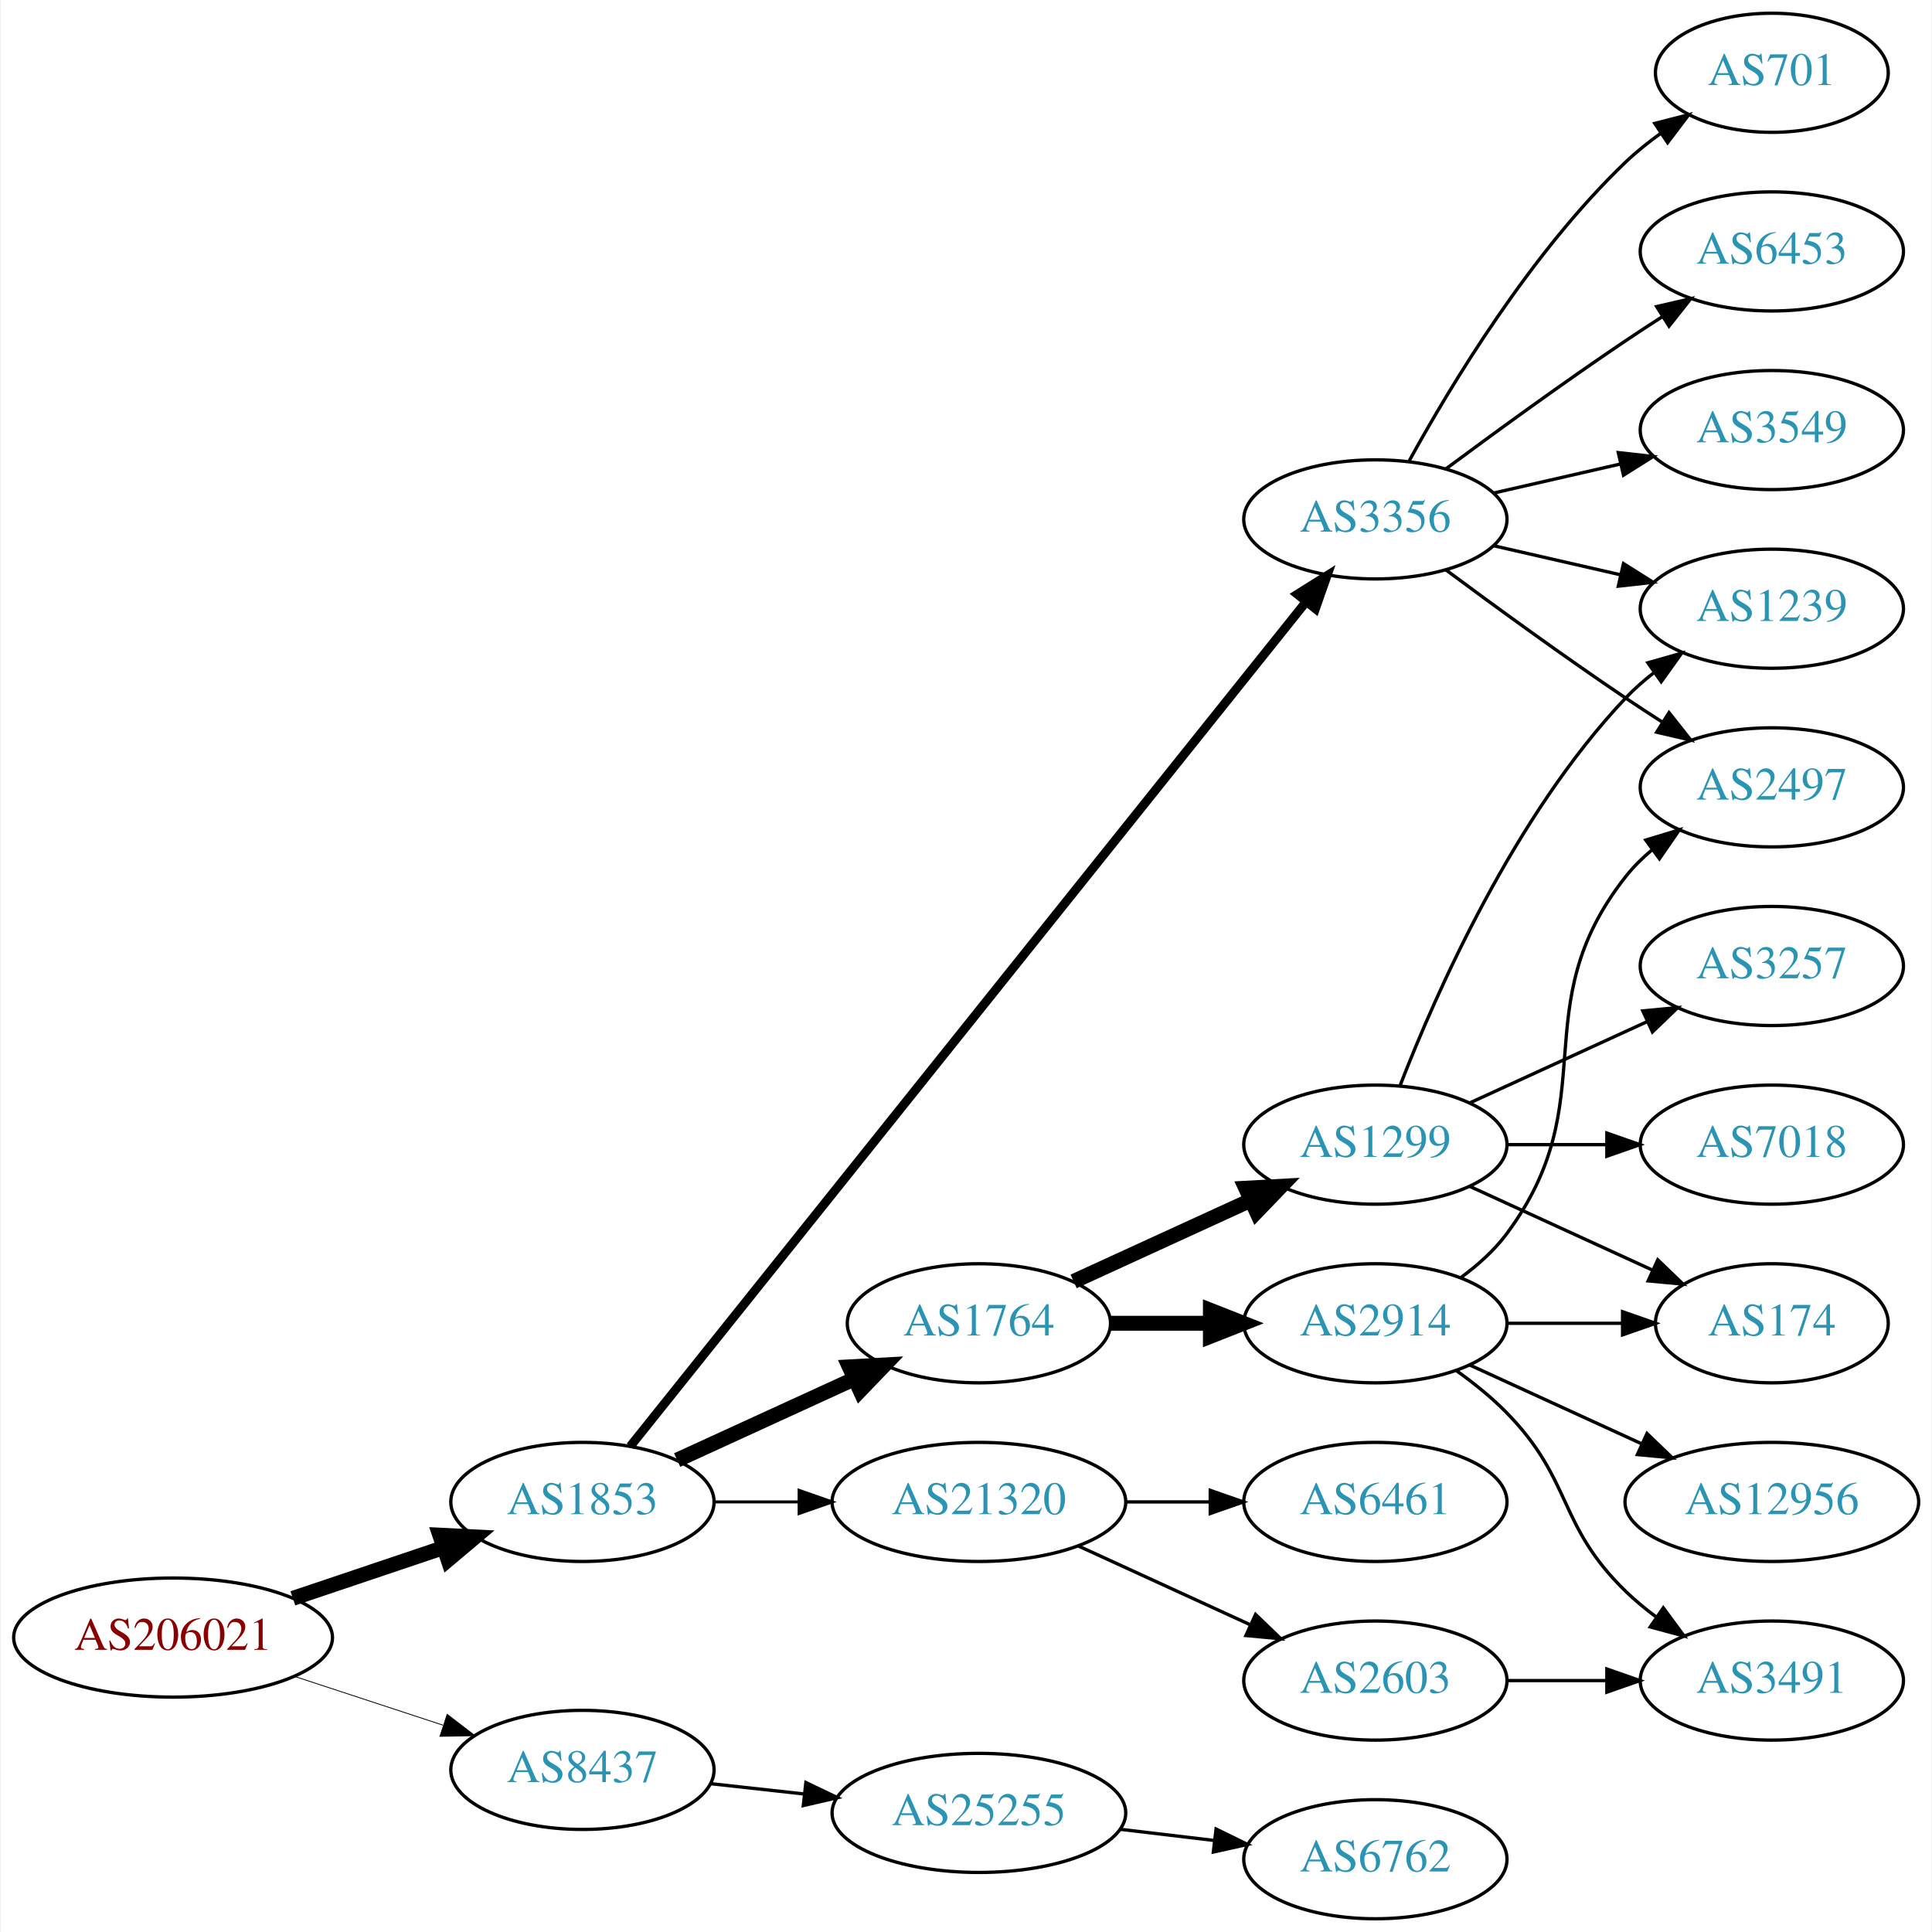
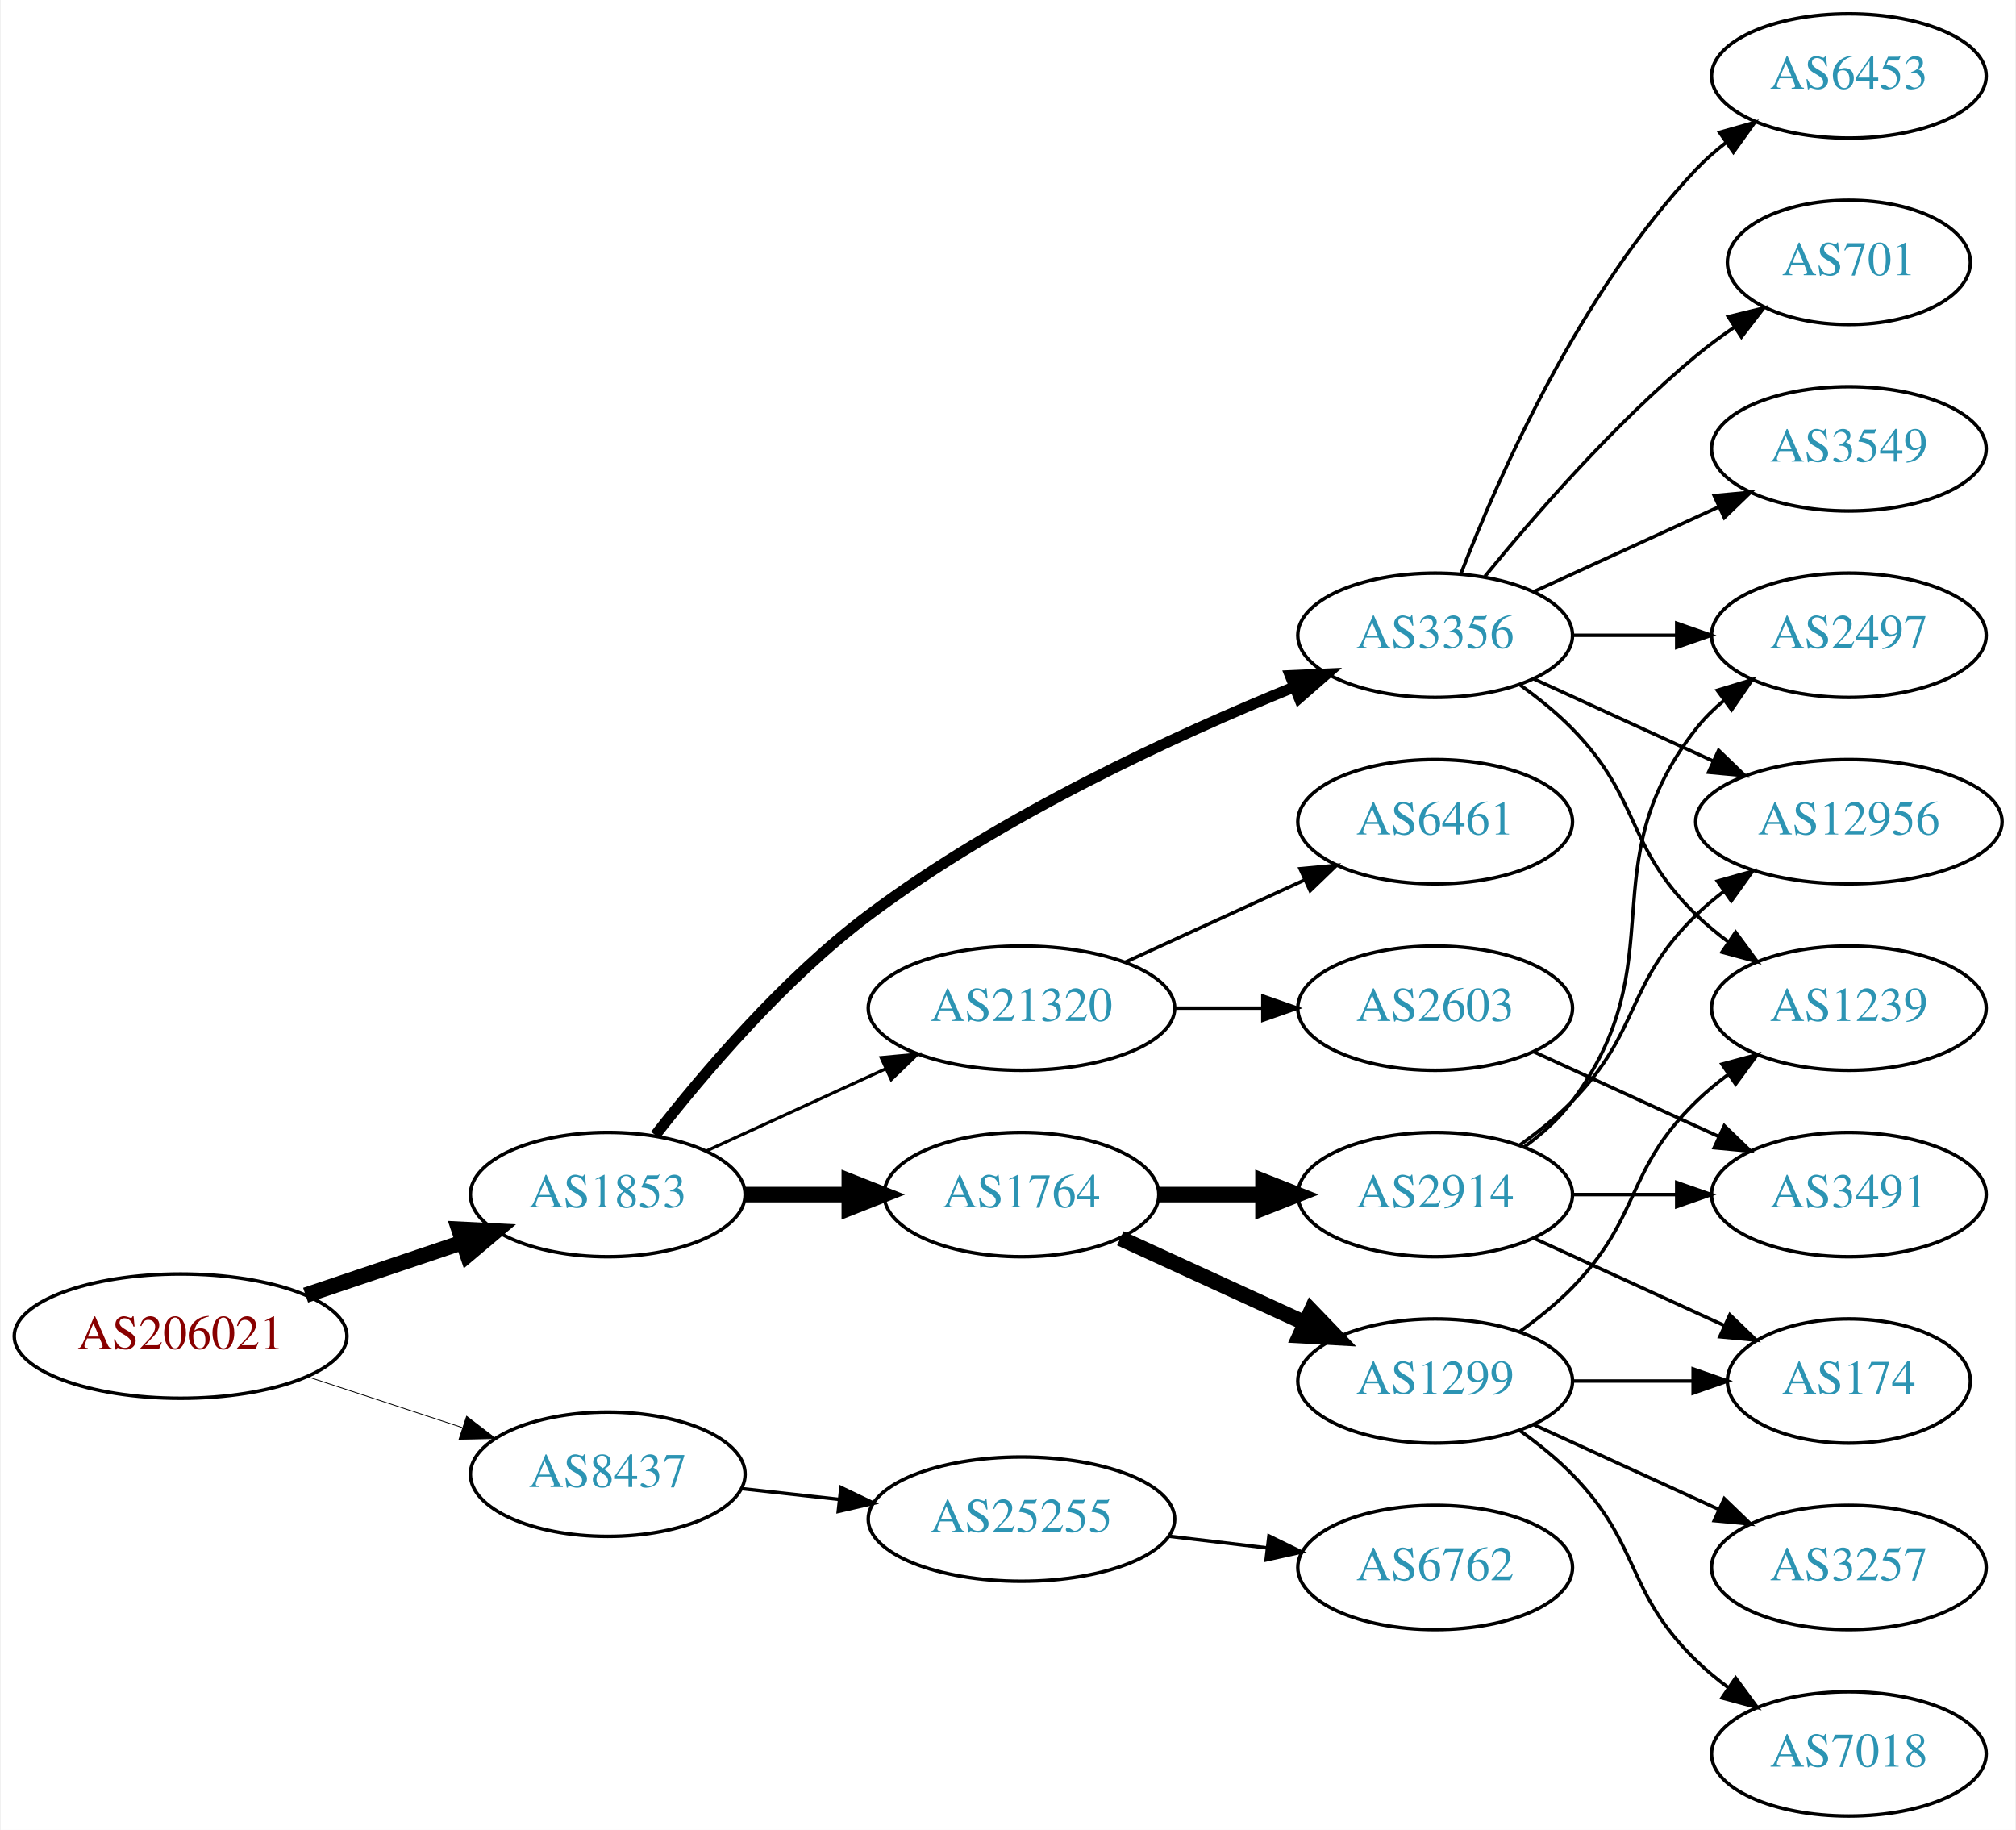
- <svg xmlns="http://www.w3.org/2000/svg" xmlns:xlink="http://www.w3.org/1999/xlink" width="584pt" height="584pt" viewBox="0.00 0.00 583.56 584.00">
-   <g id="graph0" class="graph" transform="scale(1 1) rotate(0) translate(4 580)">
-     <polygon fill="white" stroke="none" points="-4,4 -4,-580 579.562,-580 579.562,4 -4,4" />
+ <svg xmlns="http://www.w3.org/2000/svg" xmlns:xlink="http://www.w3.org/1999/xlink" width="584pt" height="530pt" viewBox="0.00 0.00 583.56 530.00">
+   <g id="graph0" class="graph" transform="scale(1 1) rotate(0) translate(4 526)">
+     <polygon fill="white" stroke="none" points="-4,4 -4,-526 579.562,-526 579.562,4 -4,4" />
    <g id="node1" class="node">
      <g id="a_node1">
        <a xlink:href="/asn/206021" xlink:title="AS206021 ~ Wirtschaftskammer Steiermark [AT]">
-           <ellipse fill="#ffffff" stroke="black" cx="48.096" cy="-85" rx="48.192" ry="18" />
-           <text text-anchor="middle" x="48.096" y="-81.3" font-family="Times,serif" font-size="14.00" fill="#880000">AS206021</text>
+           <ellipse fill="#ffffff" stroke="black" cx="48.096" cy="-139" rx="48.192" ry="18" />
+           <text text-anchor="middle" x="48.096" y="-135.3" font-family="Times,serif" font-size="14.00" fill="#880000">AS206021</text>
        </a>
      </g>
    </g>
    <g id="node2" class="node">
      <g id="a_node2">
        <a xlink:href="/asn/1853" xlink:title="AS1853 ~ ACOnet Backbone [AT]">
-           <ellipse fill="#ffffff" stroke="black" cx="171.838" cy="-126" rx="39.794" ry="18" />
-           <text text-anchor="middle" x="171.838" y="-122.3" font-family="Times,serif" font-size="14.00" fill="#2c94b3">AS1853</text>
+           <ellipse fill="#ffffff" stroke="black" cx="171.838" cy="-180" rx="39.794" ry="18" />
+           <text text-anchor="middle" x="171.838" y="-176.3" font-family="Times,serif" font-size="14.00" fill="#2c94b3">AS1853</text>
        </a>
      </g>
    </g>
    <g id="edge1" class="edge">
-       <path fill="none" stroke="black" stroke-width="4.5" d="M84.309,-96.859C98.459,-101.624 114.874,-107.152 129.578,-112.105" />
-       <polygon fill="black" stroke="black" stroke-width="4.5" points="128.703,-115.965 139.437,-115.425 131.217,-108.502 128.703,-115.965" />
+       <path fill="none" stroke="black" stroke-width="4.5" d="M84.309,-150.859C98.459,-155.624 114.874,-161.152 129.578,-166.105" />
+       <polygon fill="black" stroke="black" stroke-width="4.5" points="128.703,-169.965 139.437,-169.425 131.217,-162.502 128.703,-169.965" />
    </g>
    <g id="node3" class="node">
      <g id="a_node3">
        <a xlink:href="/asn/8437" xlink:title="AS8437 ~ Hutchison Drei Austria GmbH [AT]">
-           <ellipse fill="#ffffff" stroke="black" cx="171.838" cy="-45" rx="39.794" ry="18" />
-           <text text-anchor="middle" x="171.838" y="-41.3" font-family="Times,serif" font-size="14.00" fill="#2c94b3">AS8437</text>
+           <ellipse fill="#ffffff" stroke="black" cx="171.838" cy="-99" rx="39.794" ry="18" />
+           <text text-anchor="middle" x="171.838" y="-95.3" font-family="Times,serif" font-size="14.00" fill="#2c94b3">AS8437</text>
        </a>
      </g>
    </g>
    <g id="edge2" class="edge">
-       <path fill="none" stroke="black" stroke-width="0.25" d="M84.964,-73.215C98.983,-68.609 115.143,-63.299 129.637,-58.537" />
-       <polygon fill="black" stroke="black" stroke-width="0.25" points="130.95,-61.79 139.358,-55.343 128.765,-55.14 130.95,-61.79" />
+       <path fill="none" stroke="black" stroke-width="0.237" d="M84.964,-127.215C98.983,-122.609 115.143,-117.299 129.637,-112.537" />
+       <polygon fill="black" stroke="black" stroke-width="0.237" points="130.95,-115.79 139.358,-109.343 128.765,-109.14 130.95,-115.79" />
    </g>
    <g id="node4" class="node">
      <g id="a_node4">
-         <a xlink:href="/asn/3356" xlink:title="AS3356 ~ Level 3 Parent, LLC [US]">
-           <ellipse fill="#ffffff" stroke="black" cx="411.523" cy="-423" rx="39.794" ry="18" />
-           <text text-anchor="middle" x="411.523" y="-419.3" font-family="Times,serif" font-size="14.00" fill="#2c94b3">AS3356</text>
-         </a>
-       </g>
-     </g>
-     <g id="edge3" class="edge">
-       <path fill="none" stroke="black" stroke-width="2.7" d="M186.298,-142.819C226.079,-192.527 343.266,-338.959 390.476,-397.95" />
-       <polygon fill="black" stroke="black" stroke-width="2.7" points="387.935,-400.377 396.916,-405.997 393.4,-396.003 387.935,-400.377" />
-     </g>
-     <g id="node5" class="node">
-       <g id="a_node5">
        <a xlink:href="/asn/1764" xlink:title="AS1764 ~ NEXTLAYER-AS [AT]">
          <ellipse fill="#ffffff" stroke="black" cx="291.681" cy="-180" rx="39.794" ry="18" />
          <text text-anchor="middle" x="291.681" y="-176.3" font-family="Times,serif" font-size="14.00" fill="#2c94b3">AS1764</text>
        </a>
      </g>
    </g>
+     <g id="edge3" class="edge">
+       <path fill="none" stroke="black" stroke-width="4.5" d="M211.751,-180C221.304,-180 231.654,-180 241.616,-180" />
+       <polygon fill="black" stroke="black" stroke-width="4.5" points="241.809,-183.938 251.809,-180 241.809,-176.063 241.809,-183.938" />
+     </g>
+     <g id="node5" class="node">
+       <g id="a_node5">
+         <a xlink:href="/asn/3356" xlink:title="AS3356 ~ Level 3 Parent, LLC [US]">
+           <ellipse fill="#ffffff" stroke="black" cx="411.523" cy="-342" rx="39.794" ry="18" />
+           <text text-anchor="middle" x="411.523" y="-338.3" font-family="Times,serif" font-size="14.00" fill="#2c94b3">AS3356</text>
+         </a>
+       </g>
+     </g>
    <g id="edge4" class="edge">
-       <path fill="none" stroke="black" stroke-width="4.5" d="M200.467,-138.661C216.424,-145.973 236.694,-155.261 253.977,-163.181" />
-       <polygon fill="black" stroke="black" stroke-width="4.5" points="252.493,-166.832 263.225,-167.419 255.774,-159.673 252.493,-166.832" />
+       <path fill="none" stroke="black" stroke-width="3.15" d="M185.616,-197.223C199.393,-214.91 222.703,-242.409 247.484,-261 285.962,-289.867 336.312,-313.039 370.819,-327.085" />
+       <polygon fill="black" stroke="black" stroke-width="3.15" points="369.525,-330.336 380.109,-330.801 372.125,-323.837 369.525,-330.336" />
    </g>
    <g id="node6" class="node">
      <g id="a_node6">
        <a xlink:href="/asn/21320" xlink:title="AS21320 ~ GEANT Vereniging [EU]">
-           <ellipse fill="#ffffff" stroke="black" cx="291.681" cy="-126" rx="44.393" ry="18" />
-           <text text-anchor="middle" x="291.681" y="-122.3" font-family="Times,serif" font-size="14.00" fill="#2c94b3">AS21320</text>
+           <ellipse fill="#ffffff" stroke="black" cx="291.681" cy="-234" rx="44.393" ry="18" />
+           <text text-anchor="middle" x="291.681" y="-230.3" font-family="Times,serif" font-size="14.00" fill="#2c94b3">AS21320</text>
        </a>
      </g>
    </g>
    <g id="edge5" class="edge">
-       <path fill="none" stroke="black" stroke-width="0.9" d="M211.751,-126C219.853,-126 228.528,-126 237.055,-126" />
-       <polygon fill="black" stroke="black" stroke-width="0.9" points="237.332,-129.5 247.332,-126 237.332,-122.5 237.332,-129.5" />
+       <path fill="none" stroke="black" stroke-width="0.9" d="M200.467,-192.661C215.965,-199.762 235.531,-208.728 252.478,-216.494" />
+       <polygon fill="black" stroke="black" stroke-width="0.9" points="251.031,-219.681 261.58,-220.665 253.948,-213.317 251.031,-219.681" />
    </g>
    <g id="node21" class="node">
      <g id="a_node21">
        <a xlink:href="/asn/25255" xlink:title="AS25255 ~ ==&gt; TELE2 AUSTRIA &lt;== [AT]">
-           <ellipse fill="#ffffff" stroke="black" cx="291.681" cy="-32" rx="44.393" ry="18" />
-           <text text-anchor="middle" x="291.681" y="-28.3" font-family="Times,serif" font-size="14.00" fill="#2c94b3">AS25255</text>
-         </a>
-       </g>
-     </g>
-     <g id="edge24" class="edge">
-       <path fill="none" stroke="black" d="M210.448,-40.851C219.451,-39.858 229.221,-38.78 238.744,-37.73" />
-       <polygon fill="black" stroke="black" points="239.377,-41.181 248.933,-36.605 238.609,-34.223 239.377,-41.181" />
+           <ellipse fill="#ffffff" stroke="black" cx="291.681" cy="-86" rx="44.393" ry="18" />
+           <text text-anchor="middle" x="291.681" y="-82.3" font-family="Times,serif" font-size="14.00" fill="#2c94b3">AS25255</text>
+         </a>
+       </g>
+     </g>
+     <g id="edge25" class="edge">
+       <path fill="none" stroke="black" d="M210.448,-94.851C219.451,-93.858 229.221,-92.78 238.744,-91.73" />
+       <polygon fill="black" stroke="black" points="239.377,-95.181 248.933,-90.606 238.609,-88.223 239.377,-95.181" />
    </g>
    <g id="node7" class="node">
      <g id="a_node7">
+         <a xlink:href="/asn/1299" xlink:title="AS1299 ~ Telia Carrier [EU]">
+           <ellipse fill="#ffffff" stroke="black" cx="411.523" cy="-126" rx="39.794" ry="18" />
+           <text text-anchor="middle" x="411.523" y="-122.3" font-family="Times,serif" font-size="14.00" fill="#2c94b3">AS1299</text>
+         </a>
+       </g>
+     </g>
+     <g id="edge6" class="edge">
+       <path fill="none" stroke="black" stroke-width="4.5" d="M320.309,-167.339C336.266,-160.027 356.537,-150.739 373.82,-142.819" />
+       <polygon fill="black" stroke="black" stroke-width="4.5" points="375.617,-146.327 383.067,-138.581 372.336,-139.168 375.617,-146.327" />
+     </g>
+     <g id="node8" class="node">
+       <g id="a_node8">
+         <a xlink:href="/asn/2914" xlink:title="AS2914 ~ NTT America, Inc. [US]">
+           <ellipse fill="#ffffff" stroke="black" cx="411.523" cy="-180" rx="39.794" ry="18" />
+           <text text-anchor="middle" x="411.523" y="-176.3" font-family="Times,serif" font-size="14.00" fill="#2c94b3">AS2914</text>
+         </a>
+       </g>
+     </g>
+     <g id="edge7" class="edge">
+       <path fill="none" stroke="black" stroke-width="4.5" d="M331.593,-180C341.146,-180 351.496,-180 361.459,-180" />
+       <polygon fill="black" stroke="black" stroke-width="4.5" points="361.651,-183.938 371.651,-180 361.651,-176.063 361.651,-183.938" />
+     </g>
+     <g id="node10" class="node">
+       <g id="a_node10">
+         <a xlink:href="/asn/1239" xlink:title="AS1239 ~ Sprint [US]">
+           <ellipse fill="#ffffff" stroke="black" cx="531.366" cy="-234" rx="39.794" ry="18" />
+           <text text-anchor="middle" x="531.366" y="-230.3" font-family="Times,serif" font-size="14.00" fill="#2c94b3">AS1239</text>
+         </a>
+       </g>
+     </g>
+     <g id="edge15" class="edge">
+       <path fill="none" stroke="black" d="M436.117,-327.611C441.373,-323.852 446.705,-319.563 451.17,-315 471.342,-294.383 466.476,-281.094 487.17,-261 490.015,-258.237 493.189,-255.614 496.489,-253.166" />
+       <polygon fill="black" stroke="black" points="498.554,-255.994 504.837,-247.462 494.605,-250.214 498.554,-255.994" />
+     </g>
+     <g id="node13" class="node">
+       <g id="a_node13">
+         <a xlink:href="/asn/701" xlink:title="AS701 ~ UUNET [US]">
+           <ellipse fill="#ffffff" stroke="black" cx="531.366" cy="-450" rx="35.194" ry="18" />
+           <text text-anchor="middle" x="531.366" y="-446.3" font-family="Times,serif" font-size="14.00" fill="#2c94b3">AS701</text>
+         </a>
+       </g>
+     </g>
+     <g id="edge12" class="edge">
+       <path fill="none" stroke="black" d="M425.942,-359.065C440.057,-376.375 463.471,-403.345 487.17,-423 490.633,-425.872 494.425,-428.669 498.28,-431.308" />
+       <polygon fill="black" stroke="black" points="496.422,-434.275 506.712,-436.797 500.241,-428.408 496.422,-434.275" />
+     </g>
+     <g id="node14" class="node">
+       <g id="a_node14">
+         <a xlink:href="/asn/3549" xlink:title="AS3549 ~ Level 3 Parent, LLC [US]">
+           <ellipse fill="#ffffff" stroke="black" cx="531.366" cy="-396" rx="39.794" ry="18" />
+           <text text-anchor="middle" x="531.366" y="-392.3" font-family="Times,serif" font-size="14.00" fill="#2c94b3">AS3549</text>
+         </a>
+       </g>
+     </g>
+     <g id="edge13" class="edge">
+       <path fill="none" stroke="black" d="M440.152,-354.661C456.109,-361.973 476.379,-371.261 493.662,-379.181" />
+       <polygon fill="black" stroke="black" points="492.361,-382.435 502.91,-383.419 495.277,-376.071 492.361,-382.435" />
+     </g>
+     <g id="node15" class="node">
+       <g id="a_node15">
        <a xlink:href="/asn/2497" xlink:title="AS2497 ~ Internet Initiative Japan Inc. [JP]">
          <ellipse fill="#ffffff" stroke="black" cx="531.366" cy="-342" rx="39.794" ry="18" />
          <text text-anchor="middle" x="531.366" y="-338.3" font-family="Times,serif" font-size="14.00" fill="#2c94b3">AS2497</text>
        </a>
      </g>
    </g>
-     <g id="edge6" class="edge">
-       <path fill="none" stroke="black" d="M432.853,-407.723C447.716,-396.696 468.46,-381.593 487.17,-369 490.719,-366.611 494.469,-364.161 498.217,-361.758" />
-       <polygon fill="black" stroke="black" points="500.285,-364.591 506.866,-356.288 496.544,-358.675 500.285,-364.591" />
-     </g>
-     <g id="node8" class="node">
-       <g id="a_node8">
-         <a xlink:href="/asn/701" xlink:title="AS701 ~ UUNET [US]">
-           <ellipse fill="#ffffff" stroke="black" cx="531.366" cy="-558" rx="35.194" ry="18" />
-           <text text-anchor="middle" x="531.366" y="-554.3" font-family="Times,serif" font-size="14.00" fill="#2c94b3">AS701</text>
-         </a>
-       </g>
-     </g>
-     <g id="edge7" class="edge">
-       <path fill="none" stroke="black" d="M421.764,-440.713C434.31,-463.561 458.487,-503.611 487.17,-531 490.424,-534.107 494.09,-537.046 497.877,-539.76" />
-       <polygon fill="black" stroke="black" points="495.979,-542.701 506.245,-545.322 499.854,-536.872 495.979,-542.701" />
-     </g>
-     <g id="node9" class="node">
-       <g id="a_node9">
+     <g id="edge14" class="edge">
+       <path fill="none" stroke="black" d="M451.436,-342C460.989,-342 471.339,-342 481.301,-342" />
+       <polygon fill="black" stroke="black" points="481.494,-345.5 491.494,-342 481.494,-338.5 481.494,-345.5" />
+     </g>
+     <g id="node16" class="node">
+       <g id="a_node16">
+         <a xlink:href="/asn/12956" xlink:title="AS12956 ~ TELXIUS [ES]">
+           <ellipse fill="#ffffff" stroke="black" cx="531.366" cy="-288" rx="44.393" ry="18" />
+           <text text-anchor="middle" x="531.366" y="-284.3" font-family="Times,serif" font-size="14.00" fill="#2c94b3">AS12956</text>
+         </a>
+       </g>
+     </g>
+     <g id="edge16" class="edge">
+       <path fill="none" stroke="black" d="M440.152,-329.339C455.65,-322.238 475.216,-313.272 492.163,-305.506" />
+       <polygon fill="black" stroke="black" points="493.633,-308.683 501.266,-301.335 490.716,-302.319 493.633,-308.683" />
+     </g>
+     <g id="node17" class="node">
+       <g id="a_node17">
        <a xlink:href="/asn/6453" xlink:title="AS6453 ~ TATA COMMUNICATIONS (AMERICA) INC [US]">
          <ellipse fill="#ffffff" stroke="black" cx="531.366" cy="-504" rx="39.794" ry="18" />
          <text text-anchor="middle" x="531.366" y="-500.3" font-family="Times,serif" font-size="14.00" fill="#2c94b3">AS6453</text>
        </a>
      </g>
    </g>
-     <g id="edge8" class="edge">
-       <path fill="none" stroke="black" d="M432.853,-438.277C447.716,-449.304 468.46,-464.407 487.17,-477 490.719,-479.389 494.469,-481.839 498.217,-484.242" />
-       <polygon fill="black" stroke="black" points="496.544,-487.325 506.866,-489.712 500.285,-481.409 496.544,-487.325" />
-     </g>
-     <g id="node10" class="node">
-       <g id="a_node10">
-         <a xlink:href="/asn/1239" xlink:title="AS1239 ~ Sprint [US]">
-           <ellipse fill="#ffffff" stroke="black" cx="531.366" cy="-396" rx="39.794" ry="18" />
-           <text text-anchor="middle" x="531.366" y="-392.3" font-family="Times,serif" font-size="14.00" fill="#2c94b3">AS1239</text>
-         </a>
-       </g>
-     </g>
-     <g id="edge9" class="edge">
-       <path fill="none" stroke="black" d="M447.242,-415.045C459.242,-412.296 472.863,-409.175 485.556,-406.267" />
-       <polygon fill="black" stroke="black" points="486.522,-409.636 495.487,-403.991 484.958,-402.813 486.522,-409.636" />
-     </g>
-     <g id="node11" class="node">
-       <g id="a_node11">
-         <a xlink:href="/asn/3549" xlink:title="AS3549 ~ Level 3 Parent, LLC [US]">
-           <ellipse fill="#ffffff" stroke="black" cx="531.366" cy="-450" rx="39.794" ry="18" />
-           <text text-anchor="middle" x="531.366" y="-446.3" font-family="Times,serif" font-size="14.00" fill="#2c94b3">AS3549</text>
-         </a>
-       </g>
-     </g>
-     <g id="edge10" class="edge">
-       <path fill="none" stroke="black" d="M447.242,-430.955C459.242,-433.704 472.863,-436.825 485.556,-439.733" />
-       <polygon fill="black" stroke="black" points="484.958,-443.187 495.487,-442.009 486.522,-436.364 484.958,-443.187" />
-     </g>
-     <g id="node12" class="node">
-       <g id="a_node12">
-         <a xlink:href="/asn/2914" xlink:title="AS2914 ~ NTT America, Inc. [US]">
-           <ellipse fill="#ffffff" stroke="black" cx="411.523" cy="-180" rx="39.794" ry="18" />
-           <text text-anchor="middle" x="411.523" y="-176.3" font-family="Times,serif" font-size="14.00" fill="#2c94b3">AS2914</text>
-         </a>
-       </g>
-     </g>
-     <g id="edge11" class="edge">
-       <path fill="none" stroke="black" stroke-width="4.5" d="M331.593,-180C341.146,-180 351.496,-180 361.459,-180" />
-       <polygon fill="black" stroke="black" stroke-width="4.5" points="361.651,-183.938 371.651,-180 361.651,-176.063 361.651,-183.938" />
-     </g>
-     <g id="node13" class="node">
-       <g id="a_node13">
-         <a xlink:href="/asn/1299" xlink:title="AS1299 ~ Telia Carrier [EU]">
-           <ellipse fill="#ffffff" stroke="black" cx="411.523" cy="-234" rx="39.794" ry="18" />
-           <text text-anchor="middle" x="411.523" y="-230.3" font-family="Times,serif" font-size="14.00" fill="#2c94b3">AS1299</text>
-         </a>
-       </g>
-     </g>
-     <g id="edge12" class="edge">
-       <path fill="none" stroke="black" stroke-width="4.5" d="M320.309,-192.661C336.266,-199.973 356.537,-209.261 373.82,-217.181" />
-       <polygon fill="black" stroke="black" stroke-width="4.5" points="372.336,-220.832 383.067,-221.419 375.617,-213.673 372.336,-220.832" />
+     <g id="edge17" class="edge">
+       <path fill="none" stroke="black" d="M419.046,-359.994C429.797,-387.728 453.454,-441.429 487.17,-477 489.755,-479.728 492.673,-482.294 495.741,-484.677" />
+       <polygon fill="black" stroke="black" points="493.895,-487.658 504.09,-490.543 497.92,-481.93 493.895,-487.658" />
    </g>
    <g id="node19" class="node">
      <g id="a_node19">
        <a xlink:href="/asn/6461" xlink:title="AS6461 ~ Zayo Bandwidth [US]">
-           <ellipse fill="#ffffff" stroke="black" cx="411.523" cy="-126" rx="39.794" ry="18" />
-           <text text-anchor="middle" x="411.523" y="-122.3" font-family="Times,serif" font-size="14.00" fill="#2c94b3">AS6461</text>
-         </a>
-       </g>
-     </g>
-     <g id="edge21" class="edge">
-       <path fill="none" stroke="black" d="M335.892,-126C344.204,-126 352.967,-126 361.449,-126" />
-       <polygon fill="black" stroke="black" points="361.608,-129.5 371.608,-126 361.608,-122.5 361.608,-129.5" />
+           <ellipse fill="#ffffff" stroke="black" cx="411.523" cy="-288" rx="39.794" ry="18" />
+           <text text-anchor="middle" x="411.523" y="-284.3" font-family="Times,serif" font-size="14.00" fill="#2c94b3">AS6461</text>
+         </a>
+       </g>
+     </g>
+     <g id="edge22" class="edge">
+       <path fill="none" stroke="black" d="M321.81,-247.348C337.421,-254.502 356.819,-263.391 373.491,-271.03" />
+       <polygon fill="black" stroke="black" points="372.394,-274.378 382.943,-275.362 375.31,-268.014 372.394,-274.378" />
    </g>
    <g id="node20" class="node">
      <g id="a_node20">
        <a xlink:href="/asn/2603" xlink:title="AS2603 ~ NORDUnet [NO]">
-           <ellipse fill="#ffffff" stroke="black" cx="411.523" cy="-72" rx="39.794" ry="18" />
-           <text text-anchor="middle" x="411.523" y="-68.3" font-family="Times,serif" font-size="14.00" fill="#2c94b3">AS2603</text>
-         </a>
-       </g>
-     </g>
-     <g id="edge22" class="edge">
-       <path fill="none" stroke="black" d="M321.81,-112.652C337.421,-105.498 356.819,-96.609 373.491,-88.969" />
-       <polygon fill="black" stroke="black" points="375.31,-91.986 382.943,-84.638 372.394,-85.622 375.31,-91.986" />
-     </g>
-     <g id="edge15" class="edge">
+           <ellipse fill="#ffffff" stroke="black" cx="411.523" cy="-234" rx="39.794" ry="18" />
+           <text text-anchor="middle" x="411.523" y="-230.3" font-family="Times,serif" font-size="14.00" fill="#2c94b3">AS2603</text>
+         </a>
+       </g>
+     </g>
+     <g id="edge23" class="edge">
+       <path fill="none" stroke="black" d="M335.892,-234C344.204,-234 352.967,-234 361.449,-234" />
+       <polygon fill="black" stroke="black" points="361.608,-237.5 371.608,-234 361.608,-230.5 361.608,-237.5" />
+     </g>
+     <g id="node9" class="node">
+       <g id="a_node9">
+         <a xlink:href="/asn/7018" xlink:title="AS7018 ~ AT&amp;T Services, Inc. [US]">
+           <ellipse fill="#ffffff" stroke="black" cx="531.366" cy="-18" rx="39.794" ry="18" />
+           <text text-anchor="middle" x="531.366" y="-14.3" font-family="Times,serif" font-size="14.00" fill="#2c94b3">AS7018</text>
+         </a>
+       </g>
+     </g>
+     <g id="edge8" class="edge">
+       <path fill="none" stroke="black" d="M436.117,-111.611C441.373,-107.852 446.705,-103.563 451.17,-99 471.342,-78.383 466.476,-65.094 487.17,-45 490.015,-42.237 493.189,-39.614 496.489,-37.166" />
+       <polygon fill="black" stroke="black" points="498.554,-39.993 504.837,-31.462 494.605,-34.214 498.554,-39.993" />
+     </g>
+     <g id="edge9" class="edge">
+       <path fill="none" stroke="black" d="M436.117,-140.389C441.373,-144.148 446.705,-148.437 451.17,-153 471.342,-173.617 466.476,-186.906 487.17,-207 490.015,-209.763 493.189,-212.386 496.489,-214.834" />
+       <polygon fill="black" stroke="black" points="494.605,-217.786 504.837,-220.538 498.554,-212.006 494.605,-217.786" />
+     </g>
+     <g id="node11" class="node">
+       <g id="a_node11">
+         <a xlink:href="/asn/3257" xlink:title="AS3257 ~ GTT [DE]">
+           <ellipse fill="#ffffff" stroke="black" cx="531.366" cy="-72" rx="39.794" ry="18" />
+           <text text-anchor="middle" x="531.366" y="-68.3" font-family="Times,serif" font-size="14.00" fill="#2c94b3">AS3257</text>
+         </a>
+       </g>
+     </g>
+     <g id="edge10" class="edge">
+       <path fill="none" stroke="black" d="M440.152,-113.339C456.109,-106.027 476.379,-96.739 493.662,-88.819" />
+       <polygon fill="black" stroke="black" points="495.277,-91.929 502.91,-84.581 492.361,-85.565 495.277,-91.929" />
+     </g>
+     <g id="node12" class="node">
+       <g id="a_node12">
+         <a xlink:href="/asn/174" xlink:title="AS174 ~ Cogent Communications [US]">
+           <ellipse fill="#ffffff" stroke="black" cx="531.366" cy="-126" rx="35.194" ry="18" />
+           <text text-anchor="middle" x="531.366" y="-122.3" font-family="Times,serif" font-size="14.00" fill="#2c94b3">AS174</text>
+         </a>
+       </g>
+     </g>
+     <g id="edge11" class="edge">
+       <path fill="none" stroke="black" d="M451.436,-126C462.523,-126 474.682,-126 486.064,-126" />
+       <polygon fill="black" stroke="black" points="486.246,-129.5 496.246,-126 486.246,-122.5 486.246,-129.5" />
+     </g>
+     <g id="edge20" class="edge">
+       <path fill="none" stroke="black" d="M440.152,-167.339C456.568,-159.817 477.55,-150.202 495.147,-142.139" />
+       <polygon fill="black" stroke="black" points="496.891,-145.189 504.524,-137.842 493.975,-138.826 496.891,-145.189" />
+     </g>
+     <g id="edge19" class="edge">
      <path fill="none" stroke="black" d="M437.454,-193.882C442.53,-197.611 447.448,-202.016 451.17,-207 481.441,-247.542 455.871,-275.246 487.17,-315 489.495,-317.953 492.238,-320.67 495.197,-323.147" />
      <polygon fill="black" stroke="black" points="493.257,-326.064 503.394,-329.145 497.39,-320.415 493.257,-326.064" />
    </g>
-     <g id="node14" class="node">
-       <g id="a_node14">
-         <a xlink:href="/asn/12956" xlink:title="AS12956 ~ TELXIUS [ES]">
-           <ellipse fill="#ffffff" stroke="black" cx="531.366" cy="-126" rx="44.393" ry="18" />
-           <text text-anchor="middle" x="531.366" y="-122.3" font-family="Times,serif" font-size="14.00" fill="#2c94b3">AS12956</text>
-         </a>
-       </g>
-     </g>
-     <g id="edge13" class="edge">
-       <path fill="none" stroke="black" d="M440.152,-167.339C455.65,-160.238 475.216,-151.272 492.163,-143.506" />
-       <polygon fill="black" stroke="black" points="493.633,-146.683 501.266,-139.335 490.716,-140.319 493.633,-146.683" />
-     </g>
-     <g id="node15" class="node">
-       <g id="a_node15">
-         <a xlink:href="/asn/174" xlink:title="AS174 ~ Cogent Communications [US]">
-           <ellipse fill="#ffffff" stroke="black" cx="531.366" cy="-180" rx="35.194" ry="18" />
-           <text text-anchor="middle" x="531.366" y="-176.3" font-family="Times,serif" font-size="14.00" fill="#2c94b3">AS174</text>
-         </a>
-       </g>
-     </g>
-     <g id="edge14" class="edge">
-       <path fill="none" stroke="black" d="M451.436,-180C462.523,-180 474.682,-180 486.064,-180" />
-       <polygon fill="black" stroke="black" points="486.246,-183.5 496.246,-180 486.246,-176.5 486.246,-183.5" />
-     </g>
-     <g id="node16" class="node">
-       <g id="a_node16">
-         <a xlink:href="/asn/3491" xlink:title="AS3491 ~ PCCW Global, Inc. [US]">
-           <ellipse fill="#ffffff" stroke="black" cx="531.366" cy="-72" rx="39.794" ry="18" />
-           <text text-anchor="middle" x="531.366" y="-68.3" font-family="Times,serif" font-size="14.00" fill="#2c94b3">AS3491</text>
-         </a>
-       </g>
-     </g>
-     <g id="edge16" class="edge">
-       <path fill="none" stroke="black" d="M436.117,-165.611C441.373,-161.852 446.705,-157.563 451.17,-153 471.342,-132.383 466.476,-119.094 487.17,-99 490.015,-96.237 493.189,-93.614 496.489,-91.166" />
-       <polygon fill="black" stroke="black" points="498.554,-93.993 504.837,-85.462 494.605,-88.214 498.554,-93.993" />
-     </g>
-     <g id="edge18" class="edge">
-       <path fill="none" stroke="black" d="M419.046,-251.994C429.797,-279.728 453.454,-333.429 487.17,-369 489.755,-371.728 492.673,-374.294 495.741,-376.677" />
-       <polygon fill="black" stroke="black" points="493.895,-379.658 504.09,-382.543 497.92,-373.93 493.895,-379.658" />
-     </g>
-     <g id="edge19" class="edge">
-       <path fill="none" stroke="black" d="M440.152,-221.339C456.568,-213.817 477.55,-204.202 495.147,-196.139" />
-       <polygon fill="black" stroke="black" points="496.891,-199.189 504.524,-191.842 493.975,-192.826 496.891,-199.189" />
-     </g>
-     <g id="node17" class="node">
-       <g id="a_node17">
-         <a xlink:href="/asn/3257" xlink:title="AS3257 ~ GTT [DE]">
-           <ellipse fill="#ffffff" stroke="black" cx="531.366" cy="-288" rx="39.794" ry="18" />
-           <text text-anchor="middle" x="531.366" y="-284.3" font-family="Times,serif" font-size="14.00" fill="#2c94b3">AS3257</text>
-         </a>
-       </g>
-     </g>
-     <g id="edge17" class="edge">
-       <path fill="none" stroke="black" d="M440.152,-246.661C456.109,-253.973 476.379,-263.261 493.662,-271.181" />
-       <polygon fill="black" stroke="black" points="492.361,-274.435 502.91,-275.419 495.277,-268.071 492.361,-274.435" />
+     <g id="edge21" class="edge">
+       <path fill="none" stroke="black" d="M436.117,-194.389C441.373,-198.148 446.705,-202.437 451.17,-207 471.342,-227.617 466.476,-240.906 487.17,-261 489.656,-263.414 492.393,-265.722 495.246,-267.9" />
+       <polygon fill="black" stroke="black" points="493.284,-270.798 503.482,-273.671 497.301,-265.066 493.284,-270.798" />
    </g>
    <g id="node18" class="node">
      <g id="a_node18">
-         <a xlink:href="/asn/7018" xlink:title="AS7018 ~ AT&amp;T Services, Inc. [US]">
-           <ellipse fill="#ffffff" stroke="black" cx="531.366" cy="-234" rx="39.794" ry="18" />
-           <text text-anchor="middle" x="531.366" y="-230.3" font-family="Times,serif" font-size="14.00" fill="#2c94b3">AS7018</text>
-         </a>
-       </g>
-     </g>
-     <g id="edge20" class="edge">
-       <path fill="none" stroke="black" d="M451.436,-234C460.989,-234 471.339,-234 481.301,-234" />
-       <polygon fill="black" stroke="black" points="481.494,-237.5 491.494,-234 481.494,-230.5 481.494,-237.5" />
-     </g>
-     <g id="edge23" class="edge">
-       <path fill="none" stroke="black" d="M451.436,-72C460.989,-72 471.339,-72 481.301,-72" />
-       <polygon fill="black" stroke="black" points="481.494,-75.5 491.494,-72 481.494,-68.5 481.494,-75.5" />
+         <a xlink:href="/asn/3491" xlink:title="AS3491 ~ PCCW Global, Inc. [US]">
+           <ellipse fill="#ffffff" stroke="black" cx="531.366" cy="-180" rx="39.794" ry="18" />
+           <text text-anchor="middle" x="531.366" y="-176.3" font-family="Times,serif" font-size="14.00" fill="#2c94b3">AS3491</text>
+         </a>
+       </g>
+     </g>
+     <g id="edge18" class="edge">
+       <path fill="none" stroke="black" d="M451.436,-180C460.989,-180 471.339,-180 481.301,-180" />
+       <polygon fill="black" stroke="black" points="481.494,-183.5 491.494,-180 481.494,-176.5 481.494,-183.5" />
+     </g>
+     <g id="edge24" class="edge">
+       <path fill="none" stroke="black" d="M440.152,-221.339C456.109,-214.027 476.379,-204.739 493.662,-196.819" />
+       <polygon fill="black" stroke="black" points="495.277,-199.929 502.91,-192.581 492.361,-193.565 495.277,-199.929" />
    </g>
    <g id="node22" class="node">
      <g id="a_node22">
        <a xlink:href="/asn/6762" xlink:title="AS6762 ~ TELECOM ITALIA SPARKLE S.p.A. [IT]">
-           <ellipse fill="#ffffff" stroke="black" cx="411.523" cy="-18" rx="39.794" ry="18" />
-           <text text-anchor="middle" x="411.523" y="-14.3" font-family="Times,serif" font-size="14.00" fill="#2c94b3">AS6762</text>
-         </a>
-       </g>
-     </g>
-     <g id="edge25" class="edge">
-       <path fill="none" stroke="black" d="M334.227,-27.064C343.473,-25.966 353.346,-24.793 362.818,-23.668" />
-       <polygon fill="black" stroke="black" points="363.372,-27.126 372.889,-22.471 362.546,-20.175 363.372,-27.126" />
+           <ellipse fill="#ffffff" stroke="black" cx="411.523" cy="-72" rx="39.794" ry="18" />
+           <text text-anchor="middle" x="411.523" y="-68.3" font-family="Times,serif" font-size="14.00" fill="#2c94b3">AS6762</text>
+         </a>
+       </g>
+     </g>
+     <g id="edge26" class="edge">
+       <path fill="none" stroke="black" d="M334.227,-81.064C343.473,-79.966 353.346,-78.793 362.818,-77.668" />
+       <polygon fill="black" stroke="black" points="363.372,-81.126 372.889,-76.471 362.546,-74.175 363.372,-81.126" />
    </g>
  </g>
</svg>
